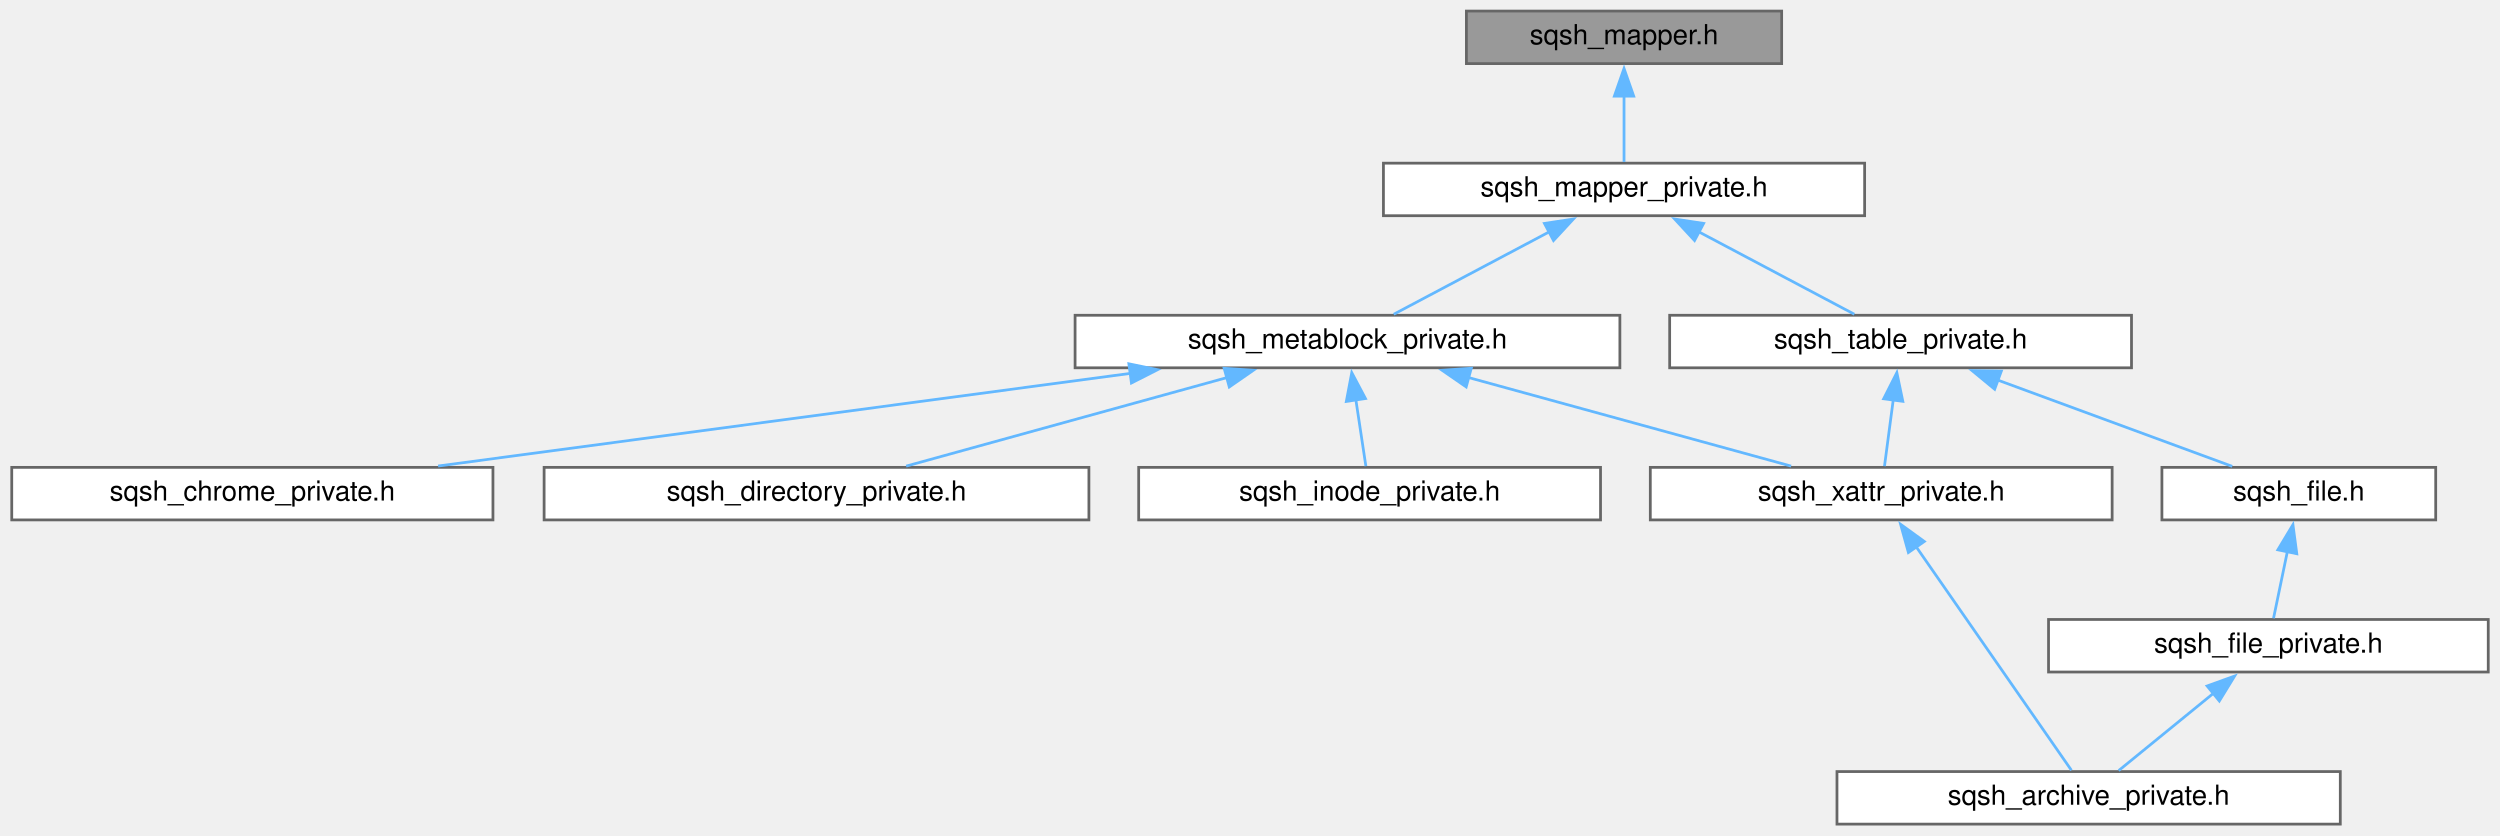
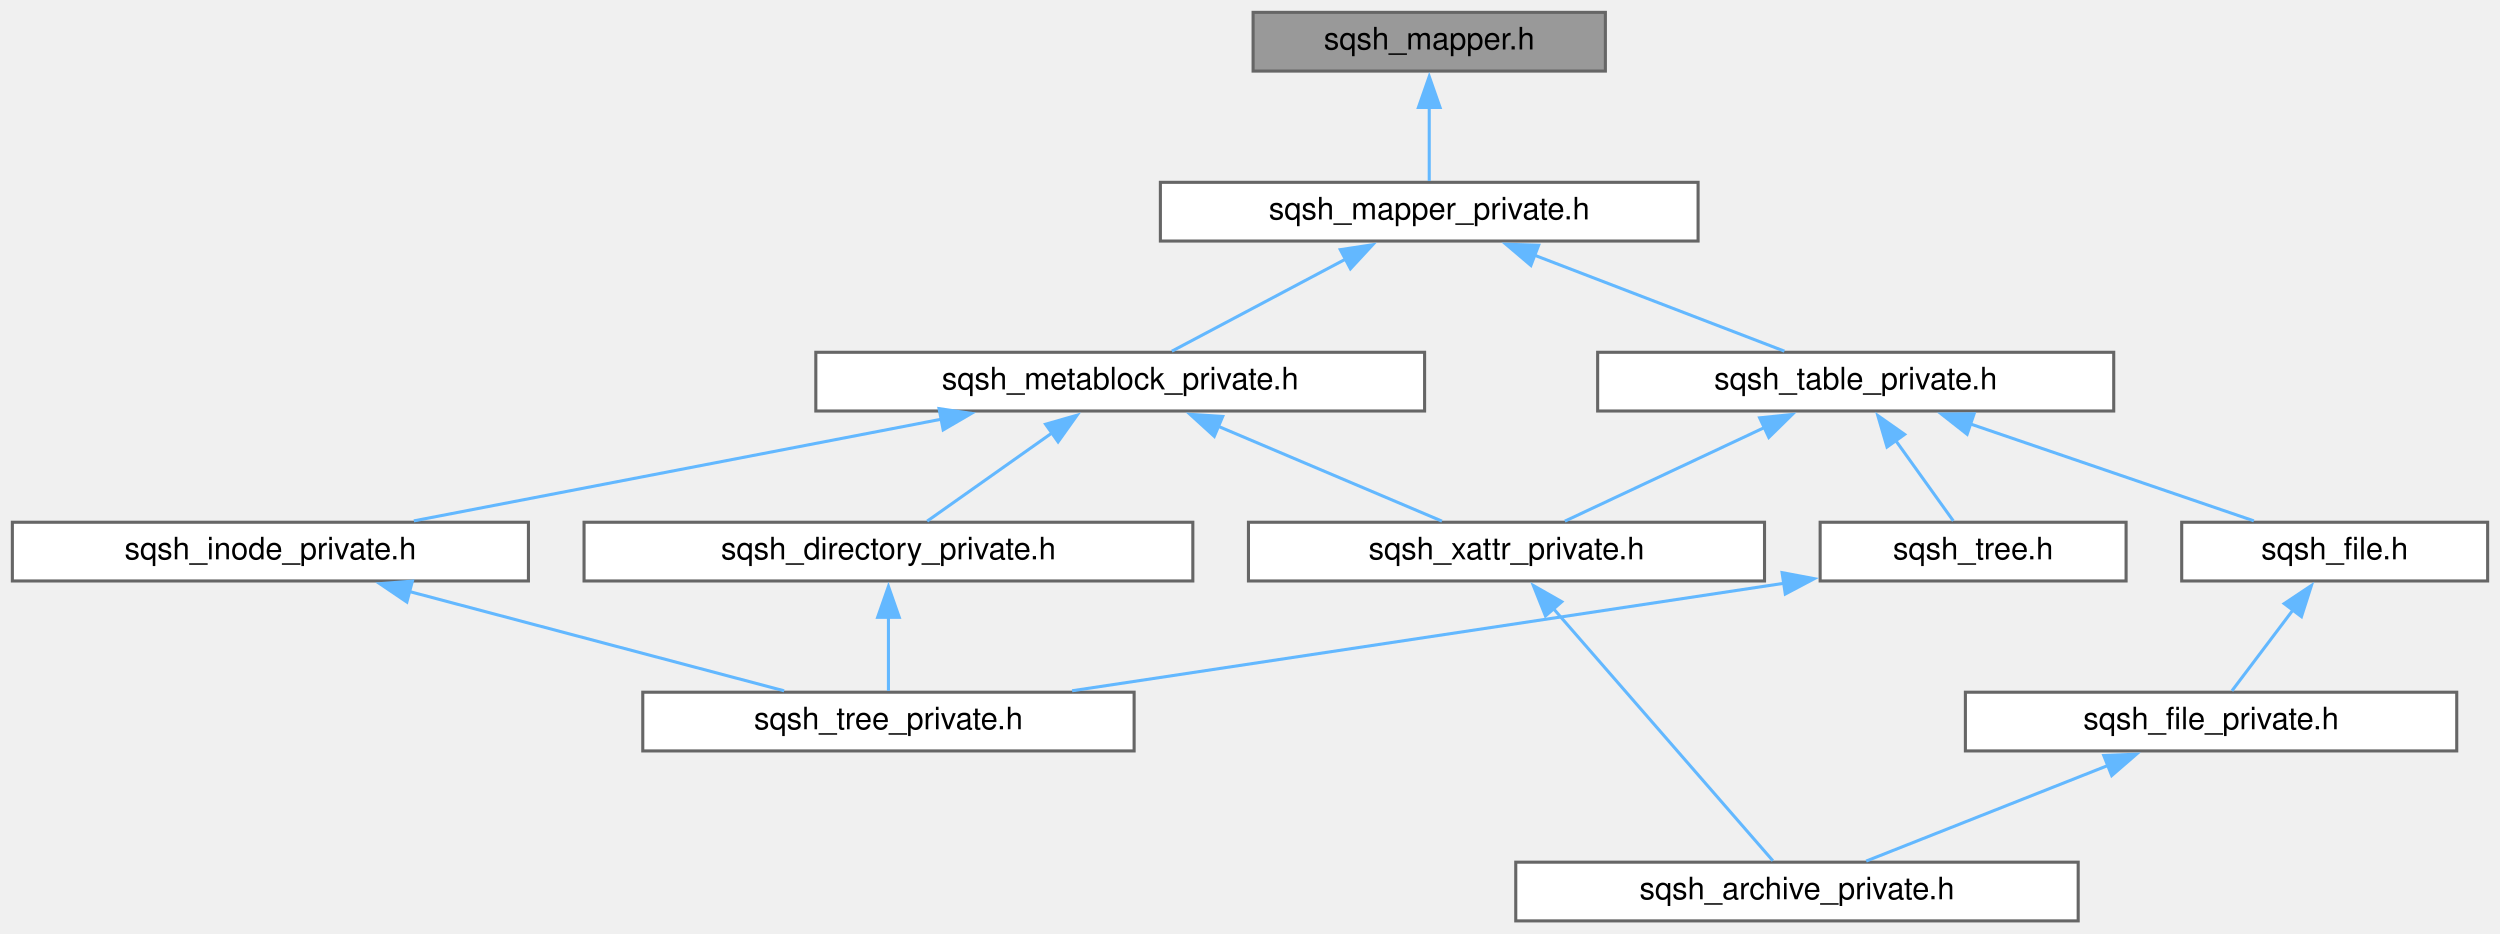
- <svg xmlns="http://www.w3.org/2000/svg" xmlns:xlink="http://www.w3.org/1999/xlink" width="904pt" height="302pt" viewBox="0.00 0.00 903.50 302.00">
+ <svg xmlns="http://www.w3.org/2000/svg" xmlns:xlink="http://www.w3.org/1999/xlink" width="809pt" height="302pt" viewBox="0.00 0.00 809.00 302.00">
  <g id="graph0" class="graph" transform="scale(1 1) rotate(0) translate(4 298)">
    <g id="node1" class="node">
      <g id="a_node1">
        <a xlink:title=" ">
-           <polygon fill="#999999" stroke="#666666" points="640,-294 526,-294 526,-275 640,-275 640,-294" />
-           <text text-anchor="middle" x="583" y="-282" font-family="Helvetica,sans-Serif" font-size="10.00">sqsh_mapper.h</text>
+           <polygon fill="#999999" stroke="#666666" points="515.5,-294 401.5,-294 401.5,-275 515.5,-275 515.5,-294" />
+           <text text-anchor="middle" x="458.5" y="-282" font-family="Helvetica,sans-Serif" font-size="10.00">sqsh_mapper.h</text>
        </a>
      </g>
    </g>
    <g id="node2" class="node">
      <g id="a_node2">
        <a xlink:href="sqsh__mapper__private_8h.html" target="_top" xlink:title=" ">
-           <polygon fill="white" stroke="#666666" points="670,-239 496,-239 496,-220 670,-220 670,-239" />
-           <text text-anchor="middle" x="583" y="-227" font-family="Helvetica,sans-Serif" font-size="10.00">sqsh_mapper_private.h</text>
+           <polygon fill="white" stroke="#666666" points="545.5,-239 371.5,-239 371.5,-220 545.5,-220 545.5,-239" />
+           <text text-anchor="middle" x="458.5" y="-227" font-family="Helvetica,sans-Serif" font-size="10.00">sqsh_mapper_private.h</text>
        </a>
      </g>
    </g>
    <g id="edge1" class="edge">
-       <path fill="none" stroke="#63b8ff" d="M583,-263.35C583,-255.1 583,-245.97 583,-239.44" />
-       <polygon fill="#63b8ff" stroke="#63b8ff" points="579.5,-263.23 583,-273.23 586.5,-263.23 579.5,-263.23" />
+       <path fill="none" stroke="#63b8ff" d="M458.5,-263.35C458.5,-255.1 458.5,-245.97 458.5,-239.44" />
+       <polygon fill="#63b8ff" stroke="#63b8ff" points="455,-263.23 458.5,-273.23 462,-263.23 455,-263.23" />
    </g>
    <g id="node3" class="node">
      <g id="a_node3">
        <a xlink:href="sqsh__metablock__private_8h.html" target="_top" xlink:title=" ">
-           <polygon fill="white" stroke="#666666" points="581.5,-184 384.5,-184 384.5,-165 581.5,-165 581.5,-184" />
-           <text text-anchor="middle" x="483" y="-172" font-family="Helvetica,sans-Serif" font-size="10.00">sqsh_metablock_private.h</text>
+           <polygon fill="white" stroke="#666666" points="457,-184 260,-184 260,-165 457,-165 457,-184" />
+           <text text-anchor="middle" x="358.5" y="-172" font-family="Helvetica,sans-Serif" font-size="10.00">sqsh_metablock_private.h</text>
        </a>
      </g>
    </g>
    <g id="edge2" class="edge">
-       <path fill="none" stroke="#63b8ff" d="M555.89,-214.13C537.96,-204.63 515.02,-192.47 499.71,-184.36" />
-       <polygon fill="#63b8ff" stroke="#63b8ff" points="554.22,-217.21 564.7,-218.8 557.5,-211.02 554.22,-217.21" />
+       <path fill="none" stroke="#63b8ff" d="M431.39,-214.13C413.46,-204.63 390.52,-192.47 375.21,-184.36" />
+       <polygon fill="#63b8ff" stroke="#63b8ff" points="429.72,-217.21 440.2,-218.8 433,-211.02 429.72,-217.21" />
    </g>
    <g id="node9" class="node">
      <g id="a_node9">
        <a xlink:href="sqsh__table__private_8h.html" target="_top" xlink:title=" ">
-           <polygon fill="white" stroke="#666666" points="766.5,-184 599.5,-184 599.5,-165 766.5,-165 766.5,-184" />
-           <text text-anchor="middle" x="683" y="-172" font-family="Helvetica,sans-Serif" font-size="10.00">sqsh_table_private.h</text>
+           <polygon fill="white" stroke="#666666" points="680,-184 513,-184 513,-165 680,-165 680,-184" />
+           <text text-anchor="middle" x="596.5" y="-172" font-family="Helvetica,sans-Serif" font-size="10.00">sqsh_table_private.h</text>
+         </a>
+       </g>
+     </g>
+     <g id="edge9" class="edge">
+       <path fill="none" stroke="#63b8ff" d="M492.47,-215.45C517.66,-205.78 551.32,-192.85 573.44,-184.36" />
+       <polygon fill="#63b8ff" stroke="#63b8ff" points="491.4,-212.11 483.32,-218.97 493.91,-218.65 491.4,-212.11" />
+     </g>
+     <g id="node4" class="node">
+       <g id="a_node4">
+         <a xlink:href="sqsh__directory__private_8h.html" target="_top" xlink:title=" ">
+           <polygon fill="white" stroke="#666666" points="382,-129 185,-129 185,-110 382,-110 382,-129" />
+           <text text-anchor="middle" x="283.5" y="-117" font-family="Helvetica,sans-Serif" font-size="10.00">sqsh_directory_private.h</text>
+         </a>
+       </g>
+     </g>
+     <g id="edge3" class="edge">
+       <path fill="none" stroke="#63b8ff" d="M336.45,-157.92C323.28,-148.61 307.03,-137.13 296.03,-129.36" />
+       <polygon fill="#63b8ff" stroke="#63b8ff" points="334.35,-160.72 344.54,-163.64 338.39,-155.01 334.35,-160.72" />
+     </g>
+     <g id="node6" class="node">
+       <g id="a_node6">
+         <a xlink:href="sqsh__inode__private_8h.html" target="_top" xlink:title=" ">
+           <polygon fill="white" stroke="#666666" points="167,-129 0,-129 0,-110 167,-110 167,-129" />
+           <text text-anchor="middle" x="83.5" y="-117" font-family="Helvetica,sans-Serif" font-size="10.00">sqsh_inode_private.h</text>
+         </a>
+       </g>
+     </g>
+     <g id="edge5" class="edge">
+       <path fill="none" stroke="#63b8ff" d="M300.73,-162.37C249.94,-152.58 176.99,-138.52 129.92,-129.45" />
+       <polygon fill="#63b8ff" stroke="#63b8ff" points="299.88,-165.77 310.36,-164.22 301.21,-158.89 299.88,-165.77" />
+     </g>
+     <g id="node7" class="node">
+       <g id="a_node7">
+         <a xlink:href="sqsh__xattr__private_8h.html" target="_top" xlink:title=" ">
+           <polygon fill="white" stroke="#666666" points="567,-129 400,-129 400,-110 567,-110 567,-129" />
+           <text text-anchor="middle" x="483.5" y="-117" font-family="Helvetica,sans-Serif" font-size="10.00">sqsh_xattr_private.h</text>
+         </a>
+       </g>
+     </g>
+     <g id="edge7" class="edge">
+       <path fill="none" stroke="#63b8ff" d="M390.19,-160.06C412.9,-150.43 442.84,-137.74 462.61,-129.36" />
+       <polygon fill="#63b8ff" stroke="#63b8ff" points="388.94,-156.79 381.1,-163.92 391.67,-163.24 388.94,-156.79" />
+     </g>
+     <g id="node5" class="node">
+       <g id="a_node5">
+         <a xlink:href="sqsh__tree__private_8h.html" target="_top" xlink:title=" ">
+           <polygon fill="white" stroke="#666666" points="363,-74 204,-74 204,-55 363,-55 363,-74" />
+           <text text-anchor="middle" x="283.5" y="-62" font-family="Helvetica,sans-Serif" font-size="10.00">sqsh_tree_private.h</text>
+         </a>
+       </g>
+     </g>
+     <g id="edge4" class="edge">
+       <path fill="none" stroke="#63b8ff" d="M283.5,-98.35C283.5,-90.1 283.5,-80.97 283.5,-74.44" />
+       <polygon fill="#63b8ff" stroke="#63b8ff" points="280,-98.23 283.5,-108.23 287,-98.23 280,-98.23" />
+     </g>
+     <g id="edge6" class="edge">
+       <path fill="none" stroke="#63b8ff" d="M128.34,-106.62C165.11,-96.87 216.37,-83.29 249.74,-74.45" />
+       <polygon fill="#63b8ff" stroke="#63b8ff" points="127.66,-103.18 118.89,-109.12 129.45,-109.94 127.66,-103.18" />
+     </g>
+     <g id="node8" class="node">
+       <g id="a_node8">
+         <a xlink:href="sqsh__archive__private_8h.html" target="_top" xlink:title=" ">
+           <polygon fill="white" stroke="#666666" points="668.5,-19 486.5,-19 486.5,0 668.5,0 668.5,-19" />
+           <text text-anchor="middle" x="577.5" y="-7" font-family="Helvetica,sans-Serif" font-size="10.00">sqsh_archive_private.h</text>
        </a>
      </g>
    </g>
    <g id="edge8" class="edge">
-       <path fill="none" stroke="#63b8ff" d="M610.11,-214.13C628.04,-204.63 650.98,-192.47 666.29,-184.36" />
-       <polygon fill="#63b8ff" stroke="#63b8ff" points="608.5,-211.02 601.3,-218.8 611.78,-217.21 608.5,-211.02" />
+       <path fill="none" stroke="#63b8ff" d="M498.63,-101.12C518.9,-77.83 554.12,-37.36 569.7,-19.46" />
+       <polygon fill="#63b8ff" stroke="#63b8ff" points="496.11,-98.68 492.19,-108.52 501.39,-103.28 496.11,-98.68" />
    </g>
-     <g id="node4" class="node">
-       <g id="a_node4">
-         <a xlink:href="sqsh__chrome__private_8h.html" target="_top" xlink:title=" ">
-           <polygon fill="white" stroke="#666666" points="174,-129 0,-129 0,-110 174,-110 174,-129" />
-           <text text-anchor="middle" x="87" y="-117" font-family="Helvetica,sans-Serif" font-size="10.00">sqsh_chrome_private.h</text>
-         </a>
-       </g>
-     </g>
-     <g id="edge3" class="edge">
-       <path fill="none" stroke="#63b8ff" d="M404.84,-163.04C331.69,-153.25 223.54,-138.77 154.17,-129.49" />
-       <polygon fill="#63b8ff" stroke="#63b8ff" points="403.95,-166.45 414.32,-164.31 404.88,-159.51 403.95,-166.45" />
-     </g>
-     <g id="node5" class="node">
-       <g id="a_node5">
-         <a xlink:href="sqsh__directory__private_8h.html" target="_top" xlink:title=" ">
-           <polygon fill="white" stroke="#666666" points="389.5,-129 192.5,-129 192.5,-110 389.5,-110 389.5,-129" />
-           <text text-anchor="middle" x="291" y="-117" font-family="Helvetica,sans-Serif" font-size="10.00">sqsh_directory_private.h</text>
-         </a>
-       </g>
-     </g>
-     <g id="edge4" class="edge">
-       <path fill="none" stroke="#63b8ff" d="M439.5,-161.49C404.23,-151.76 355.31,-138.25 323.41,-129.45" />
-       <polygon fill="#63b8ff" stroke="#63b8ff" points="438.4,-164.82 448.97,-164.11 440.26,-158.07 438.4,-164.82" />
-     </g>
-     <g id="node6" class="node">
-       <g id="a_node6">
-         <a xlink:href="sqsh__inode__private_8h.html" target="_top" xlink:title=" ">
-           <polygon fill="white" stroke="#666666" points="574.5,-129 407.5,-129 407.5,-110 574.5,-110 574.5,-129" />
-           <text text-anchor="middle" x="491" y="-117" font-family="Helvetica,sans-Serif" font-size="10.00">sqsh_inode_private.h</text>
-         </a>
-       </g>
-     </g>
-     <g id="edge5" class="edge">
-       <path fill="none" stroke="#63b8ff" d="M486,-153.64C487.25,-145.31 488.65,-136.05 489.65,-129.44" />
-       <polygon fill="#63b8ff" stroke="#63b8ff" points="482.58,-152.84 484.55,-163.25 489.5,-153.89 482.58,-152.84" />
-     </g>
-     <g id="node7" class="node">
-       <g id="a_node7">
-         <a xlink:href="sqsh__xattr__private_8h.html" target="_top" xlink:title=" ">
-           <polygon fill="white" stroke="#666666" points="759.5,-129 592.5,-129 592.5,-110 759.5,-110 759.5,-129" />
-           <text text-anchor="middle" x="676" y="-117" font-family="Helvetica,sans-Serif" font-size="10.00">sqsh_xattr_private.h</text>
-         </a>
-       </g>
-     </g>
-     <g id="edge6" class="edge">
-       <path fill="none" stroke="#63b8ff" d="M526.73,-161.49C562.18,-151.76 611.36,-138.25 643.42,-129.45" />
-       <polygon fill="#63b8ff" stroke="#63b8ff" points="525.92,-158.09 517.2,-164.11 527.77,-164.84 525.92,-158.09" />
-     </g>
-     <g id="node8" class="node">
-       <g id="a_node8">
-         <a xlink:href="sqsh__archive__private_8h.html" target="_top" xlink:title=" ">
-           <polygon fill="white" stroke="#666666" points="842,-19 660,-19 660,0 842,0 842,-19" />
-           <text text-anchor="middle" x="751" y="-7" font-family="Helvetica,sans-Serif" font-size="10.00">sqsh_archive_private.h</text>
-         </a>
-       </g>
-     </g>
-     <g id="edge7" class="edge">
-       <path fill="none" stroke="#63b8ff" d="M688.5,-100.49C704.74,-77.11 732.46,-37.2 744.78,-19.46" />
-       <polygon fill="#63b8ff" stroke="#63b8ff" points="685.83,-98.21 683,-108.42 691.58,-102.2 685.83,-98.21" />
-     </g>
-     <g id="edge12" class="edge">
-       <path fill="none" stroke="#63b8ff" d="M680.34,-153.35C679.25,-145.1 678.04,-135.97 677.18,-129.44" />
-       <polygon fill="#63b8ff" stroke="#63b8ff" points="676.87,-153.79 681.65,-163.25 683.81,-152.88 676.87,-153.79" />
+     <g id="edge15" class="edge">
+       <path fill="none" stroke="#63b8ff" d="M567.01,-159.67C546.58,-150.09 520.01,-137.62 502.39,-129.36" />
+       <polygon fill="#63b8ff" stroke="#63b8ff" points="565.42,-162.79 575.96,-163.87 568.39,-156.45 565.42,-162.79" />
    </g>
    <g id="node10" class="node">
      <g id="a_node10">
        <a xlink:href="sqsh__file_8h.html" target="_top" xlink:title=" ">
-           <polygon fill="white" stroke="#666666" points="876.5,-129 777.5,-129 777.5,-110 876.5,-110 876.5,-129" />
-           <text text-anchor="middle" x="827" y="-117" font-family="Helvetica,sans-Serif" font-size="10.00">sqsh_file.h</text>
+           <polygon fill="white" stroke="#666666" points="801,-129 702,-129 702,-110 801,-110 801,-129" />
+           <text text-anchor="middle" x="751.5" y="-117" font-family="Helvetica,sans-Serif" font-size="10.00">sqsh_file.h</text>
        </a>
      </g>
    </g>
-     <g id="edge9" class="edge">
-       <path fill="none" stroke="#63b8ff" d="M718.09,-160.58C744.41,-150.9 779.75,-137.89 802.93,-129.36" />
-       <polygon fill="#63b8ff" stroke="#63b8ff" points="717.02,-157.25 708.85,-163.99 719.44,-163.82 717.02,-157.25" />
+     <g id="edge10" class="edge">
+       <path fill="none" stroke="#63b8ff" d="M633.48,-160.85C661.8,-151.17 700.14,-138.06 725.34,-129.45" />
+       <polygon fill="#63b8ff" stroke="#63b8ff" points="632.56,-157.47 624.23,-164.02 634.82,-164.1 632.56,-157.47" />
+     </g>
+     <g id="node12" class="node">
+       <g id="a_node12">
+         <a xlink:href="sqsh__tree_8h.html" target="_top" xlink:title=" ">
+           <polygon fill="white" stroke="#666666" points="684,-129 585,-129 585,-110 684,-110 684,-129" />
+           <text text-anchor="middle" x="634.5" y="-117" font-family="Helvetica,sans-Serif" font-size="10.00">sqsh_tree.h</text>
+         </a>
+       </g>
+     </g>
+     <g id="edge13" class="edge">
+       <path fill="none" stroke="#63b8ff" d="M609.3,-155.65C615.62,-146.84 622.96,-136.59 628.09,-129.44" />
+       <polygon fill="#63b8ff" stroke="#63b8ff" points="606.64,-153.35 603.66,-163.52 612.33,-157.43 606.64,-153.35" />
    </g>
    <g id="node11" class="node">
      <g id="a_node11">
        <a xlink:href="sqsh__file__private_8h.html" target="_top" xlink:title=" ">
-           <polygon fill="white" stroke="#666666" points="895.5,-74 736.5,-74 736.5,-55 895.5,-55 895.5,-74" />
-           <text text-anchor="middle" x="816" y="-62" font-family="Helvetica,sans-Serif" font-size="10.00">sqsh_file_private.h</text>
+           <polygon fill="white" stroke="#666666" points="791,-74 632,-74 632,-55 791,-55 791,-74" />
+           <text text-anchor="middle" x="711.5" y="-62" font-family="Helvetica,sans-Serif" font-size="10.00">sqsh_file_private.h</text>
        </a>
      </g>
    </g>
-     <g id="edge10" class="edge">
-       <path fill="none" stroke="#63b8ff" d="M822.88,-98.64C821.15,-90.31 819.23,-81.05 817.86,-74.44" />
-       <polygon fill="#63b8ff" stroke="#63b8ff" points="819.42,-99.19 824.88,-108.27 826.27,-97.76 819.42,-99.19" />
+     <g id="edge11" class="edge">
+       <path fill="none" stroke="#63b8ff" d="M738.03,-100.65C731.38,-91.84 723.64,-81.59 718.25,-74.44" />
+       <polygon fill="#63b8ff" stroke="#63b8ff" points="735.17,-102.67 743.98,-108.54 740.75,-98.45 735.17,-102.67" />
    </g>
-     <g id="edge11" class="edge">
-       <path fill="none" stroke="#63b8ff" d="M796.21,-47.37C784.92,-38.16 771.21,-26.98 761.86,-19.36" />
-       <polygon fill="#63b8ff" stroke="#63b8ff" points="793.84,-49.95 803.8,-53.55 798.26,-44.52 793.84,-49.95" />
+     <g id="edge12" class="edge">
+       <path fill="none" stroke="#63b8ff" d="M678.19,-50.32C653.77,-40.67 621.28,-27.82 599.9,-19.36" />
+       <polygon fill="#63b8ff" stroke="#63b8ff" points="676.77,-53.53 687.36,-53.95 679.35,-47.02 676.77,-53.53" />
+     </g>
+     <g id="edge14" class="edge">
+       <path fill="none" stroke="#63b8ff" d="M573.33,-109.26C508.57,-99.48 407.02,-84.15 342.93,-74.47" />
+       <polygon fill="#63b8ff" stroke="#63b8ff" points="572.68,-112.7 583.09,-110.74 573.72,-105.78 572.68,-112.7" />
    </g>
  </g>
</svg>
